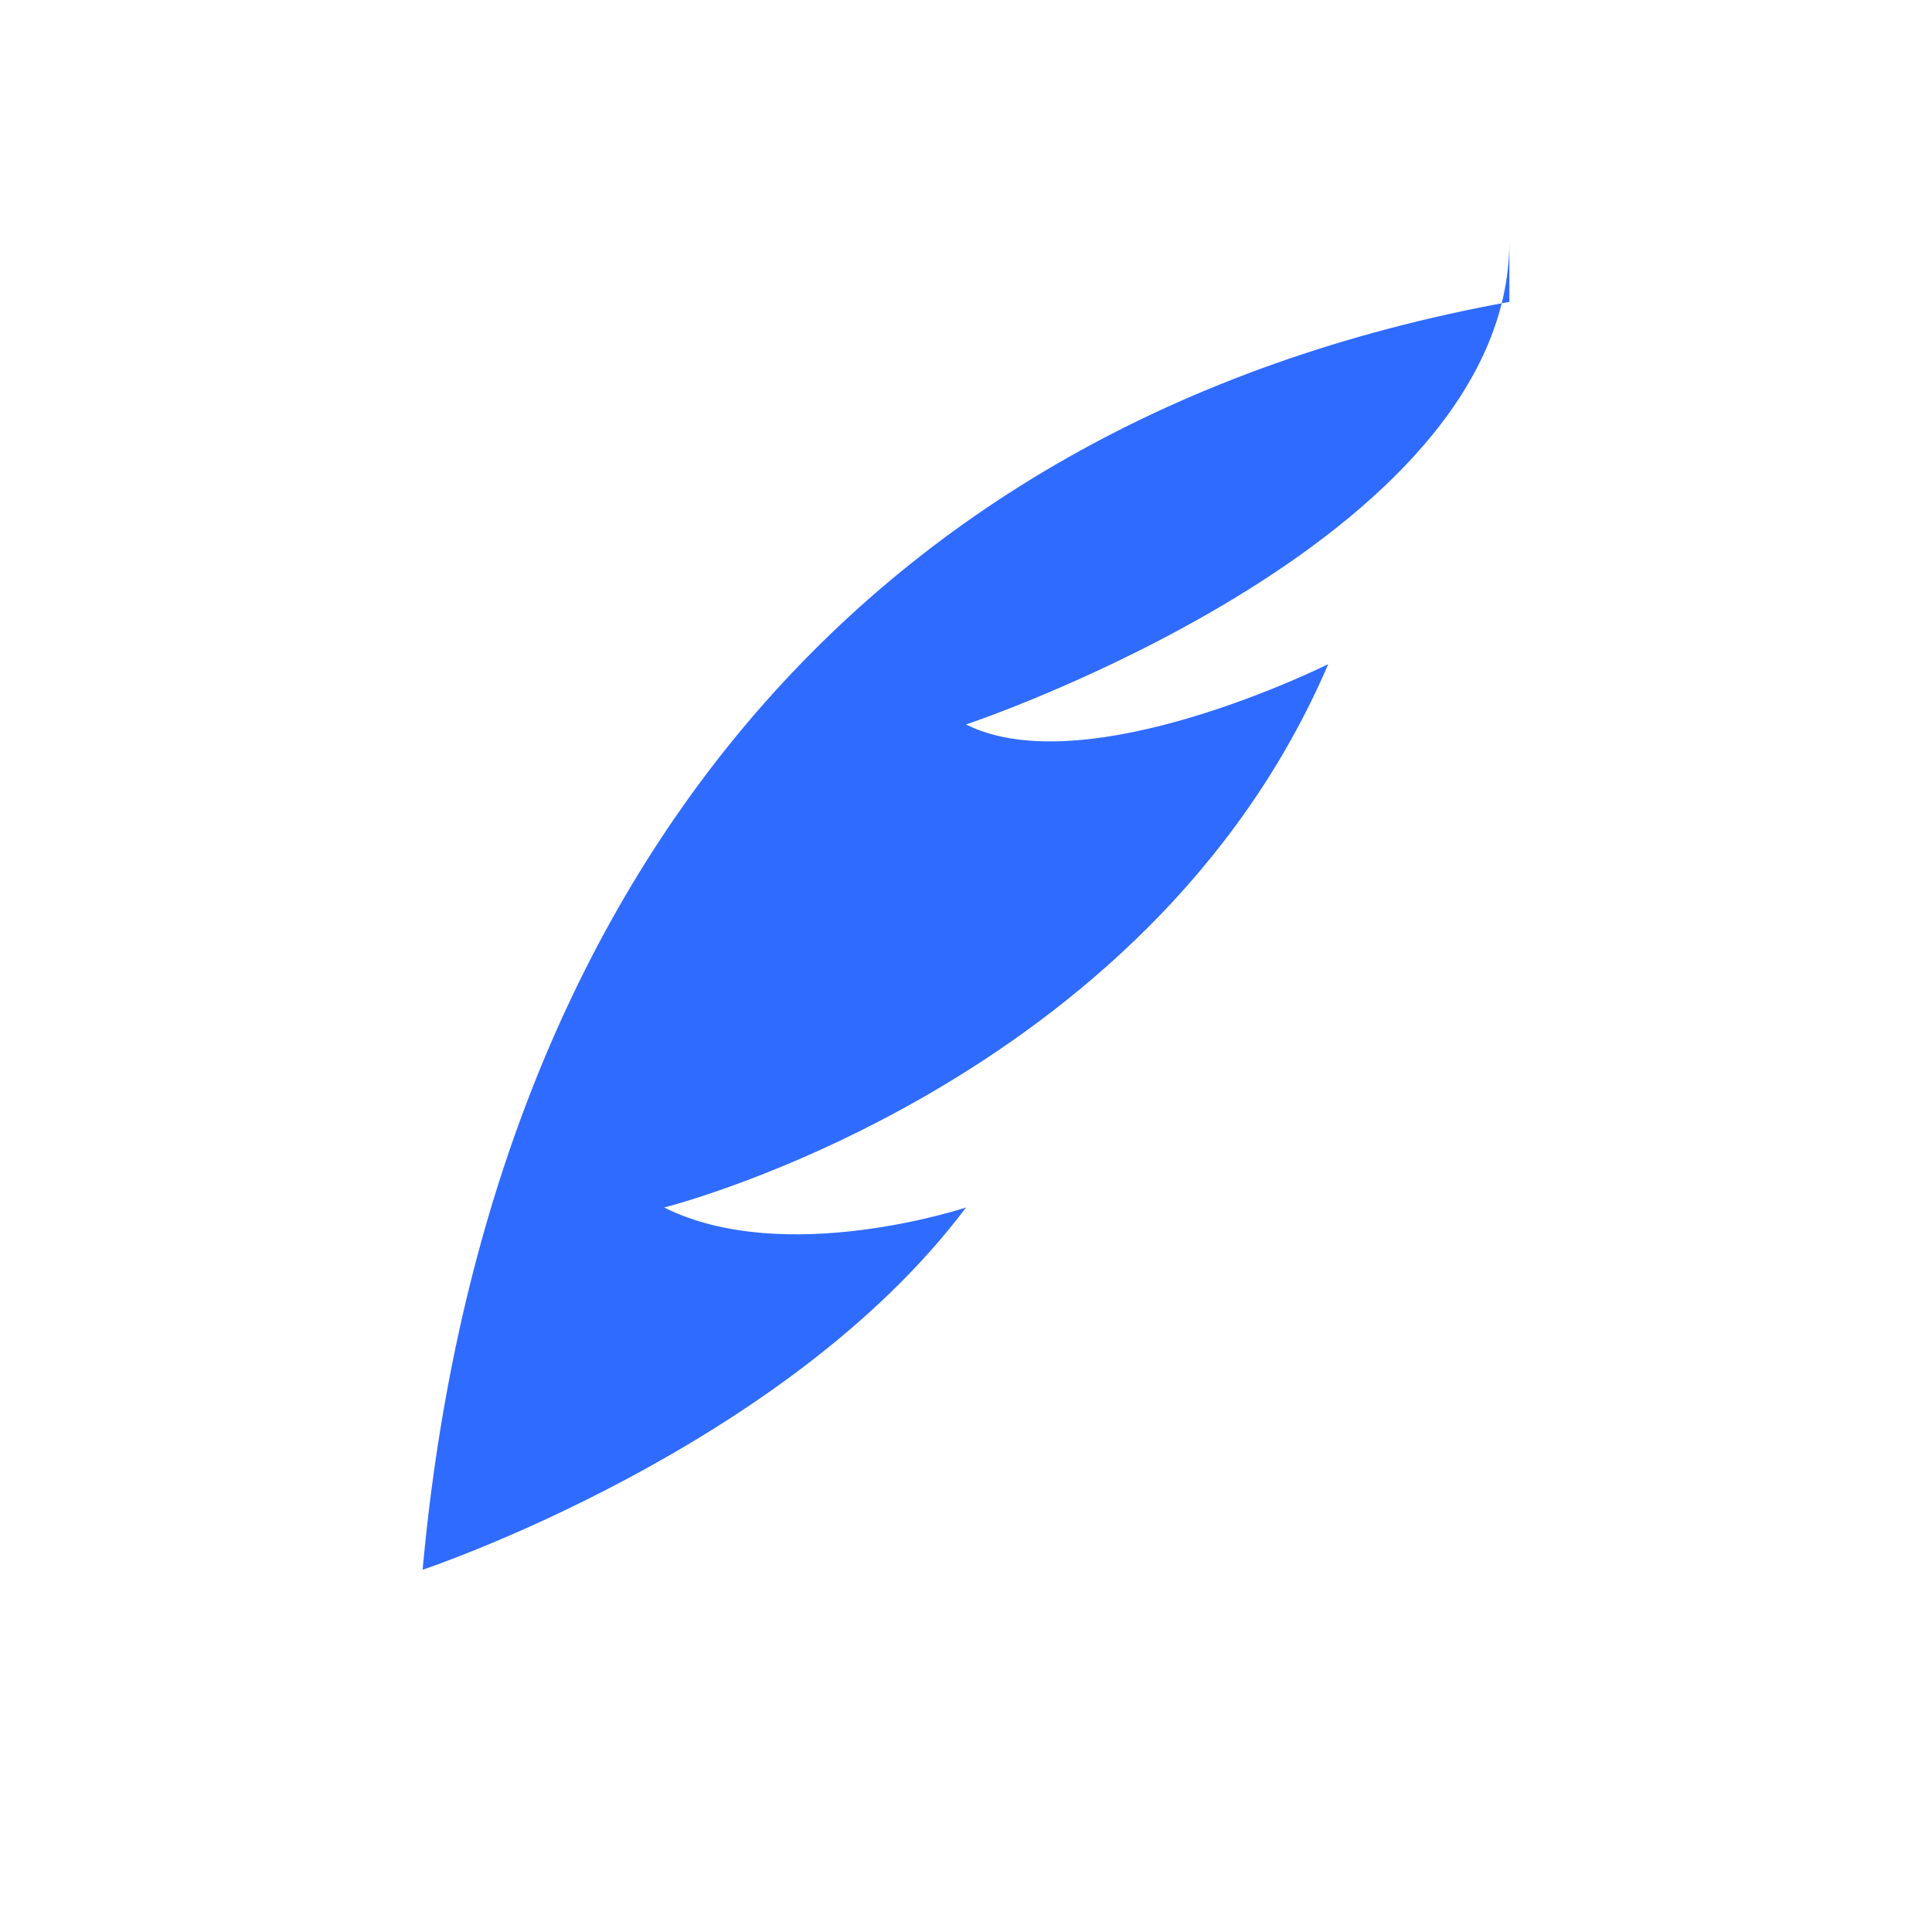
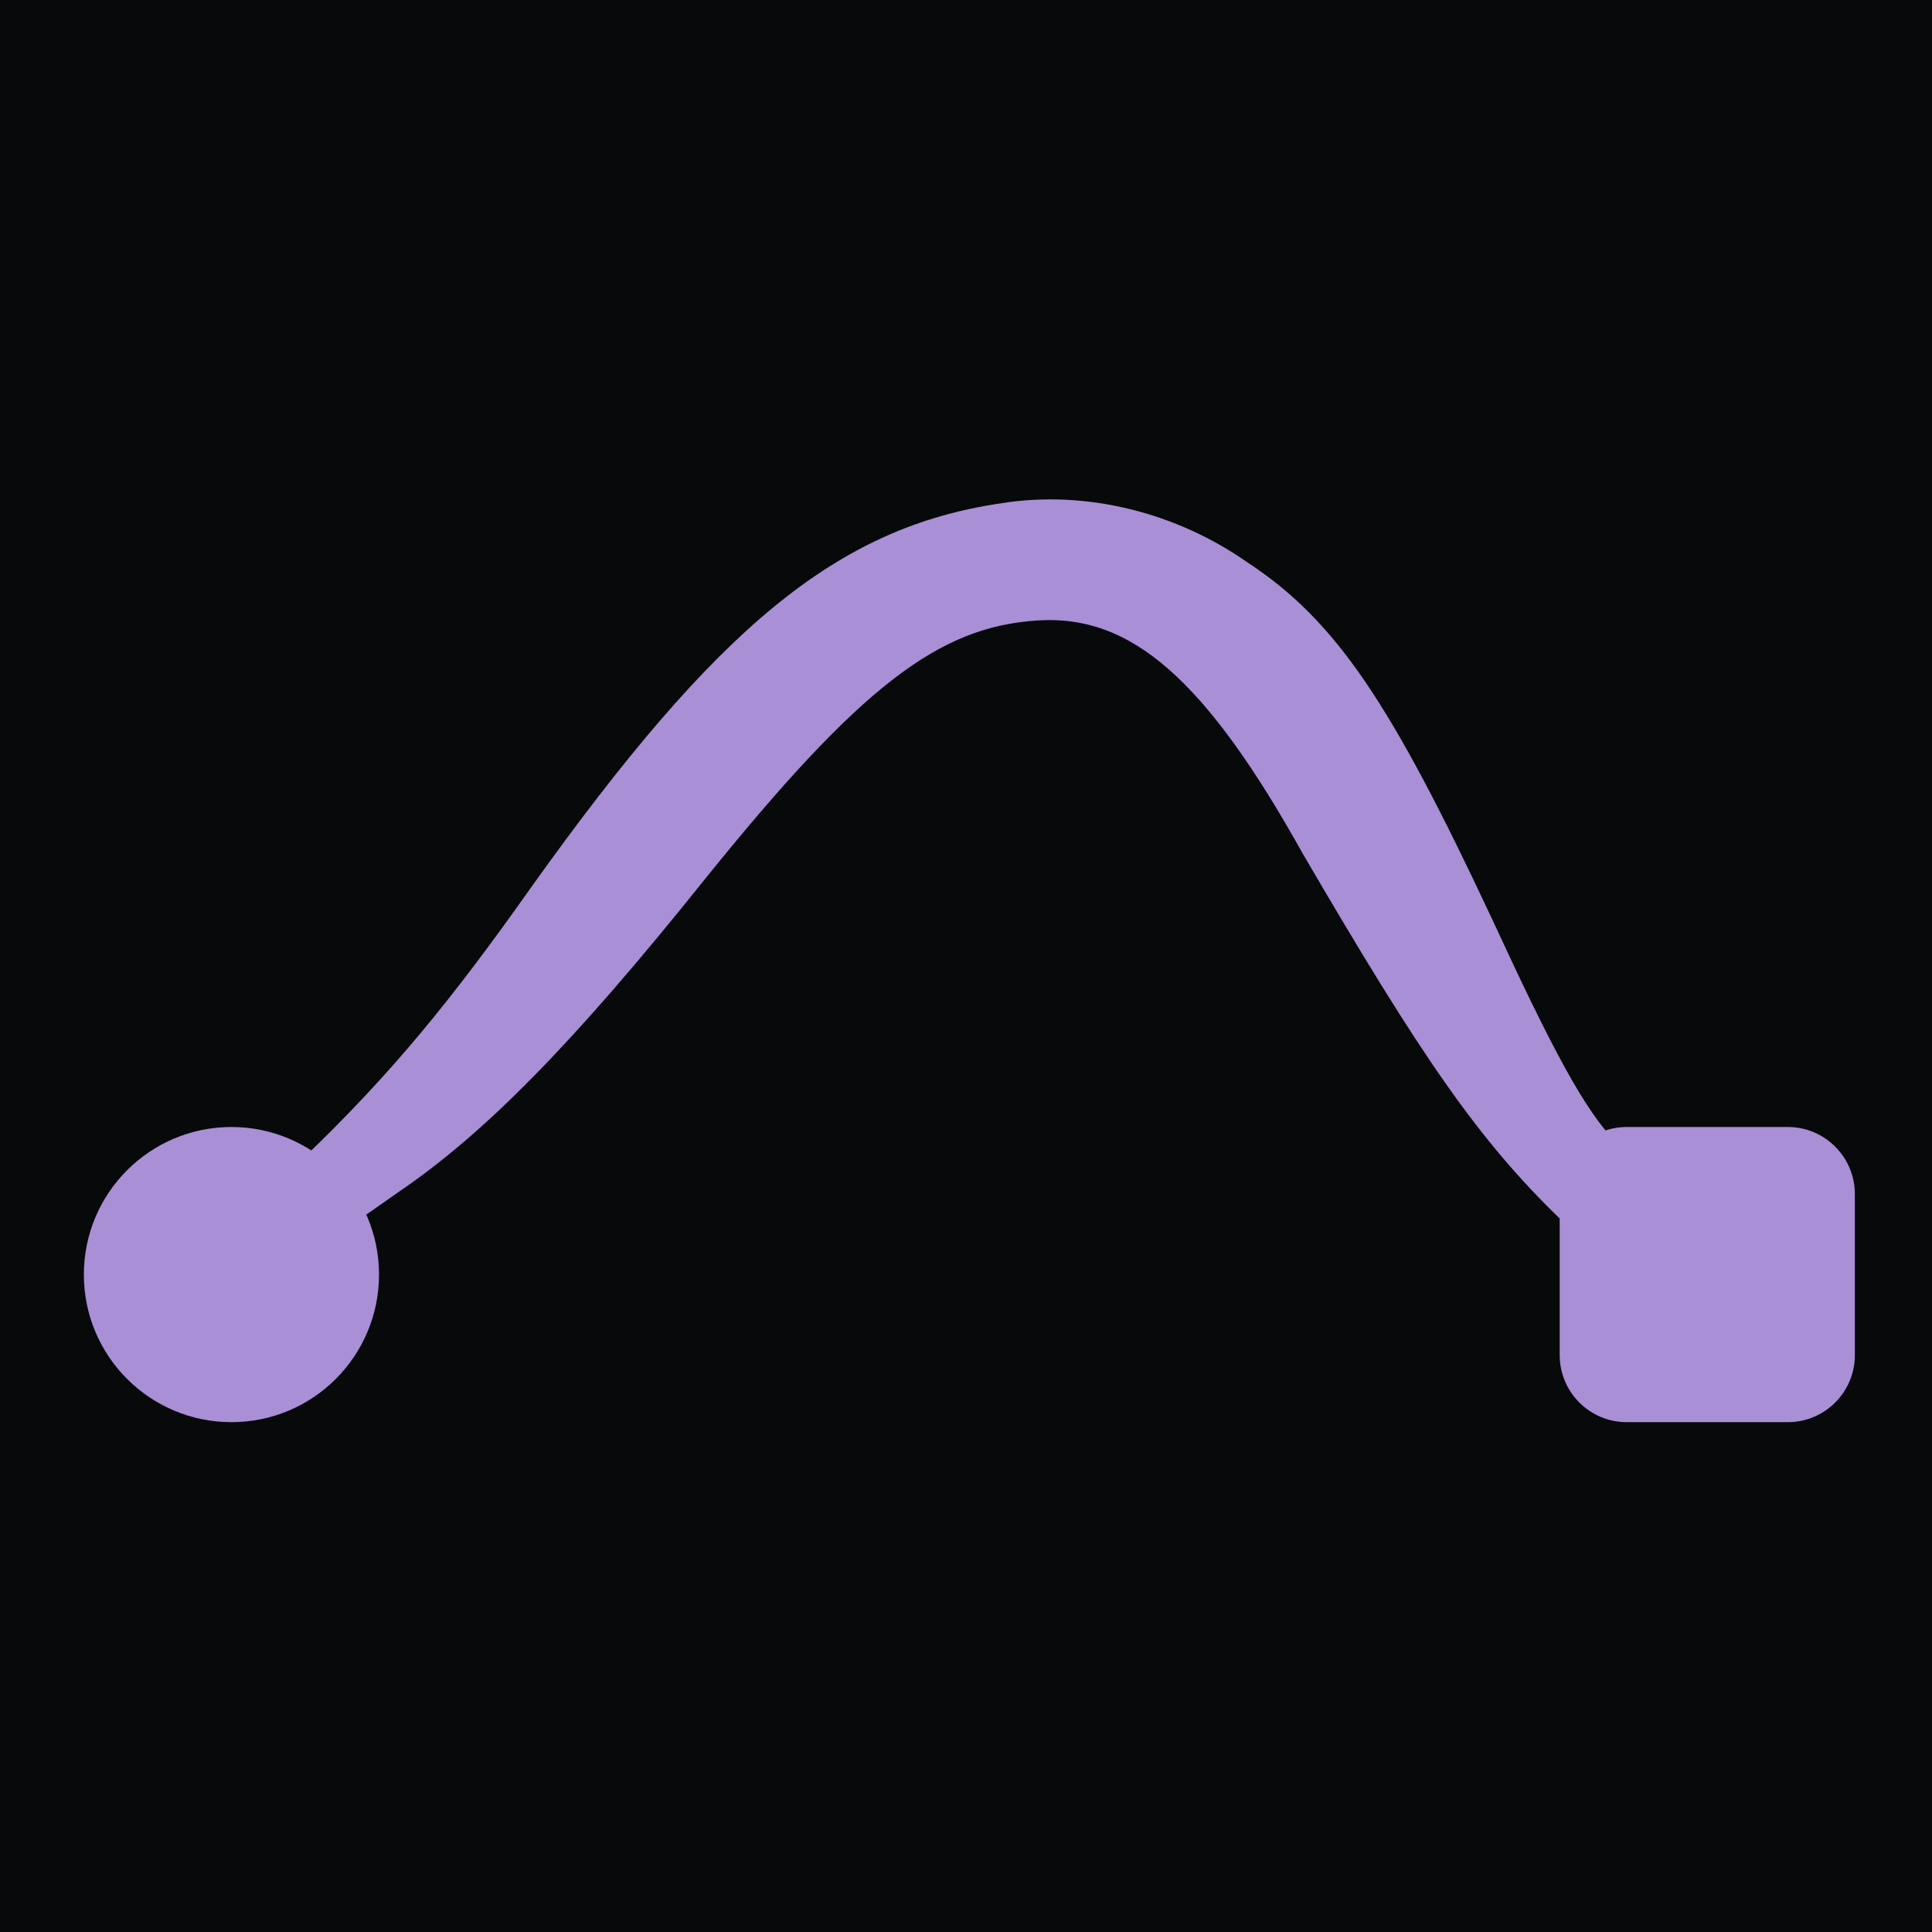
- <svg xmlns="http://www.w3.org/2000/svg" viewBox="0 0 32 32">
-   <path d="M25 5C14 7 8 15 7 26c0 0 6-2 9-6 0 0-3 1-5 0 0 0 8-2 11-9 0 0-4 2-6 1 0 0 9-3 9-8z" fill="#2f6bff" />
+ <svg xmlns="http://www.w3.org/2000/svg" width="576" height="576" viewBox="0 0 576 576" fill="#A98FD6" fill-rule="evenodd">
+   <path fill="#08090B" d="M0 0H576V576H0Z" />
+   <g transform="translate(0 128)">
+     <path id="arch" stroke="#A98FD6" stroke-width="6" stroke-linejoin="round" d="M93 219 C119 194 137 172 161 138 C216 61 251 32 299 25 C324 21 350 28 370 42 C396 59 412 83 442 147 C460 186 470 205 480 215 L468 234 C443 210 426 185 391 125 C362 73 339 52 309 54 C278 56 254 75 208 132 C168 182 142 208 117 225 L107 232 Z" />
+     <path id="human" d="M113 252 A44 44 0 1 1 25 252 A44 44 0 1 1 113 252 Z" />
+     <path id="agent" d="M485 208 H533 A20 20 0 0 1 553 228 V276 A20 20 0 0 1 533 296 H485 A20 20 0 0 1 465 276 V228 A20 20 0 0 1 485 208 Z" />
+   </g>
</svg>
